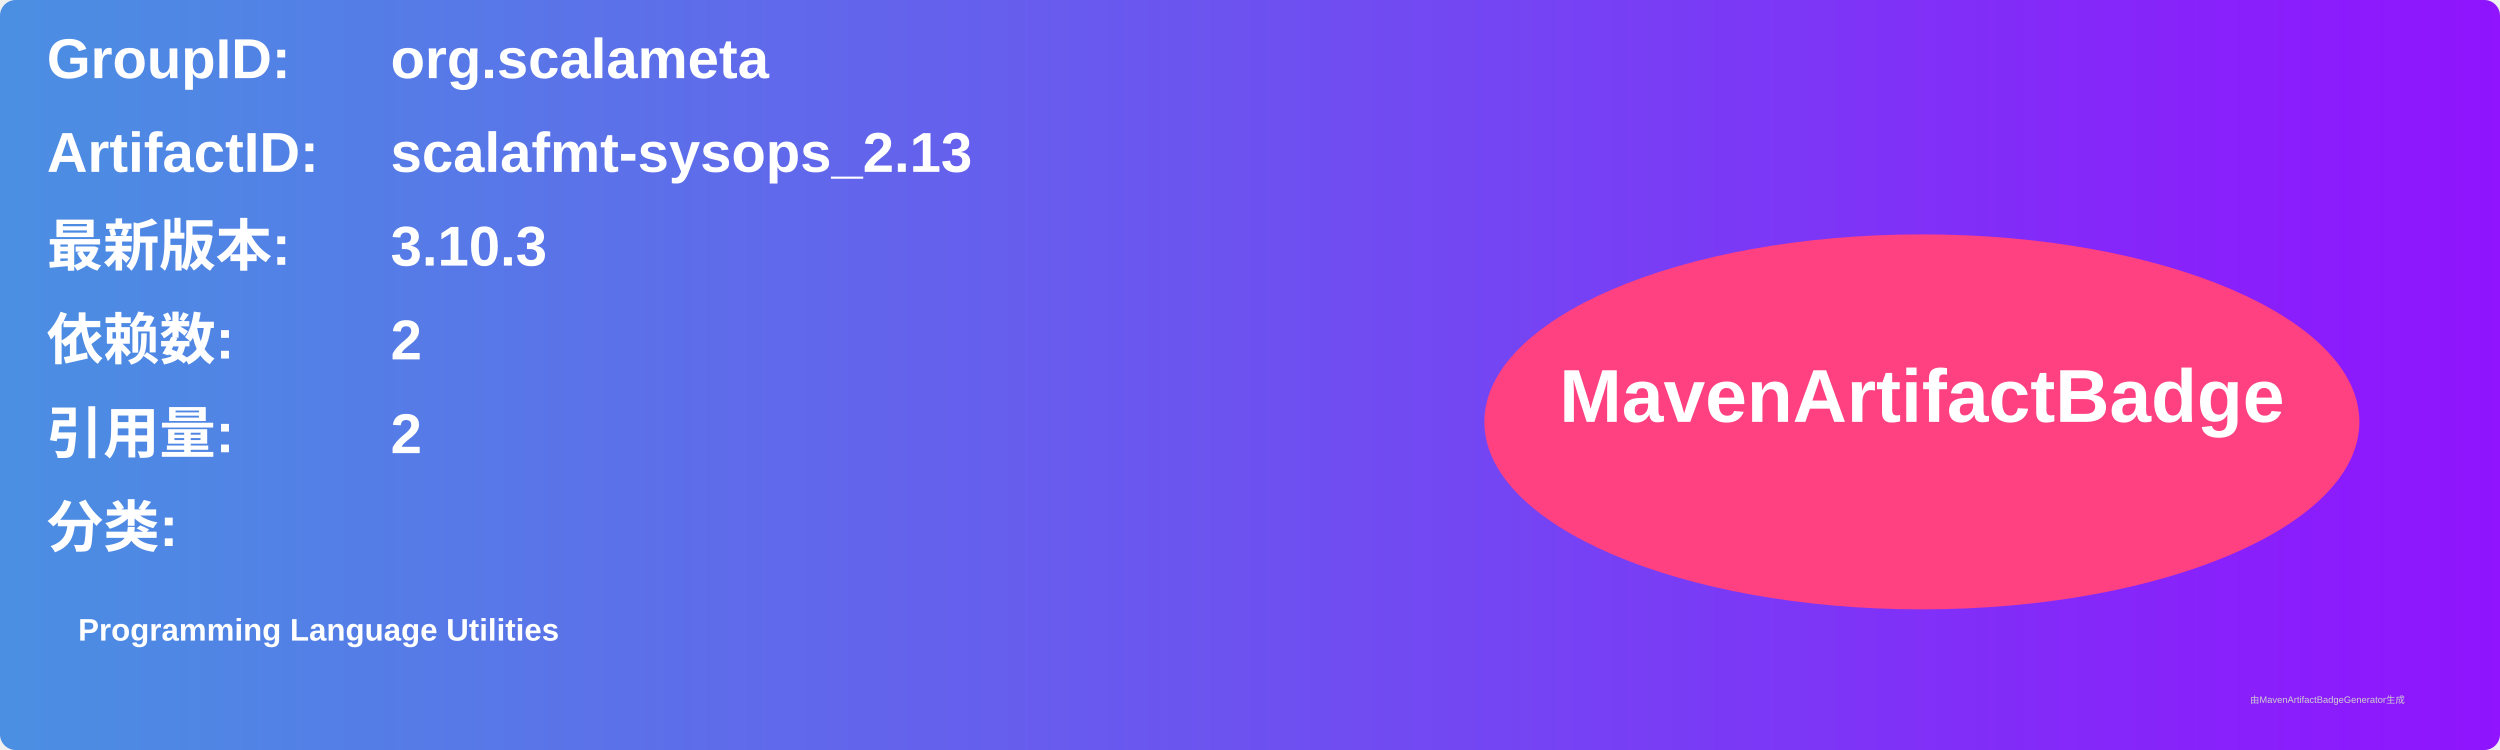
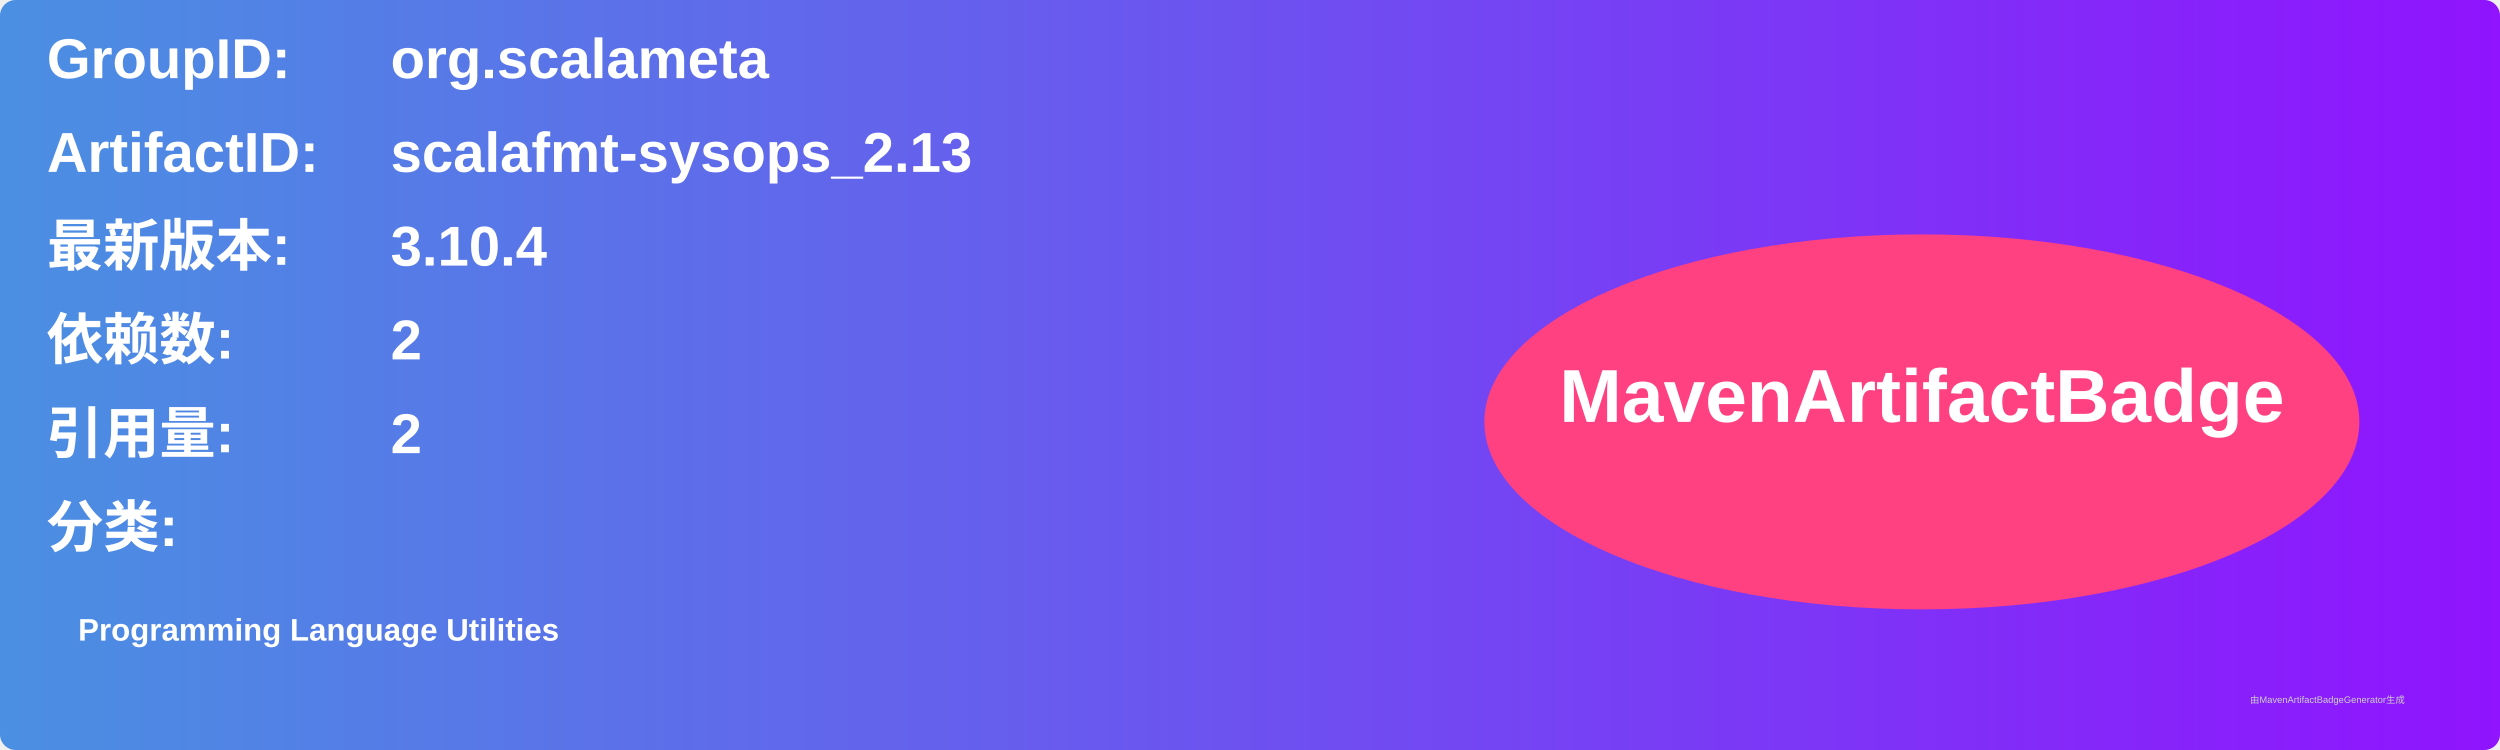
<svg xmlns="http://www.w3.org/2000/svg" width="800" height="240" viewBox="0 0 800 240">
  <linearGradient id="grad" x1="0%" y1="0%" x2="100%" y2="0%">
    <stop offset="0%" stop-color="#4a90e2" />
    <stop offset="100%" stop-color="#9013fe" />
  </linearGradient>
  <rect width="100%" height="100%" rx="5" ry="5" fill="url(#grad)" />
  <g transform="translate(15, 15)">
    <text x="0" y="10" font-family="Arial" font-size="18" fill="white" font-weight="bold" width="260">GroupID:</text>
    <text x="110" y="10" font-family="Arial" font-size="18" fill="white" font-weight="bold" width="460">org.scalameta</text>
    <text x="0" y="40" font-family="Arial" font-size="18" fill="white" font-weight="bold" width="260">ArtifactID:</text>
    <text x="110" y="40" font-family="Arial" font-size="18" fill="white" font-weight="bold" width="460">scalafmt-sysops_2.13</text>
    <text x="0" y="70" font-family="Arial" font-size="18" fill="white" font-weight="bold">最新版本:</text>
    <text x="110" y="70" font-family="Arial" font-size="18" fill="white" font-weight="bold">
-       <tspan font-weight="bold">3.10.3</tspan>
+       <tspan font-weight="bold">3.10.4</tspan>
    </text>
    <text x="0" y="100" font-family="Arial" font-size="18" fill="white" font-weight="bold">依赖数: </text>
    <text x="110" y="100" font-family="Arial" font-size="18" fill="white">
      <tspan font-weight="bold">2</tspan>
    </text>
    <text x="0" y="130" font-family="Arial" font-size="18" fill="white" font-weight="bold">引用量: </text>
    <text x="110" y="130" font-family="Arial" font-size="18" fill="white">
      <tspan font-weight="bold">2</tspan>
    </text>
    <text x="0" y="160" font-family="Arial" font-size="18" fill="white" font-weight="bold">分类:</text>
    <text x="10" y="190" font-family="Arial" font-size="10" fill="white">
      <tspan font-weight="bold">Programming Language Utilities</tspan>
    </text>
    <ellipse cx="600" cy="120" rx="140" ry="60" fill="#ff4081" />
    <text x="600" y="120" text-anchor="middle" font-family="Arial" font-size="24" fill="white" font-weight="bold">MavenArtifactBadge</text>
  </g>
  <text x="720" y="225" font-family="Arial" font-size="3" fill="#d0d0d0">由MavenArtifactBadgeGenerator生成</text>
</svg>
